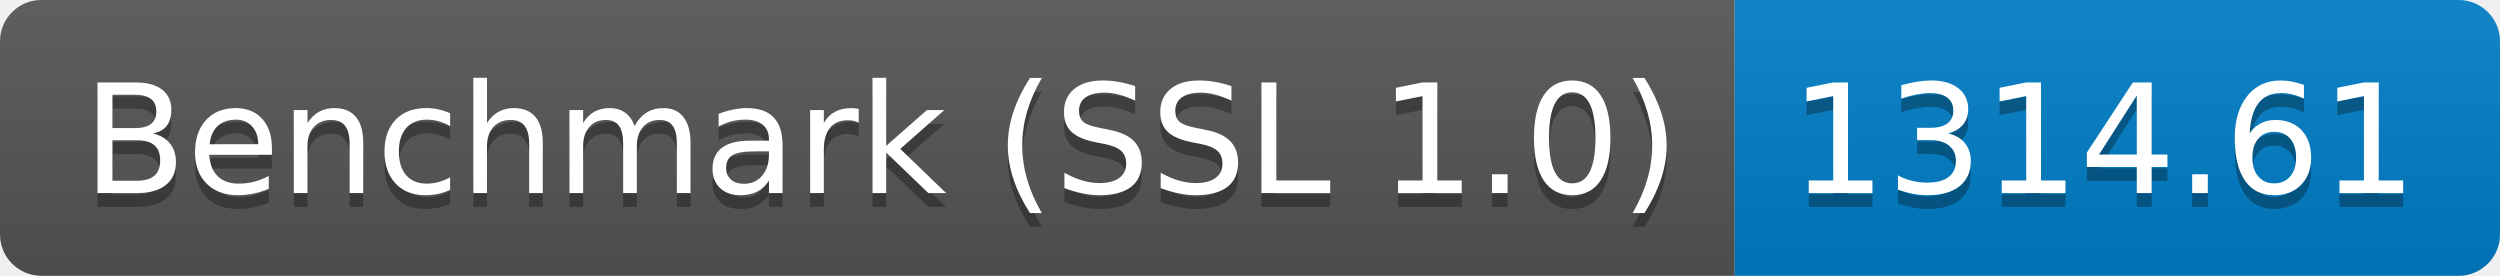
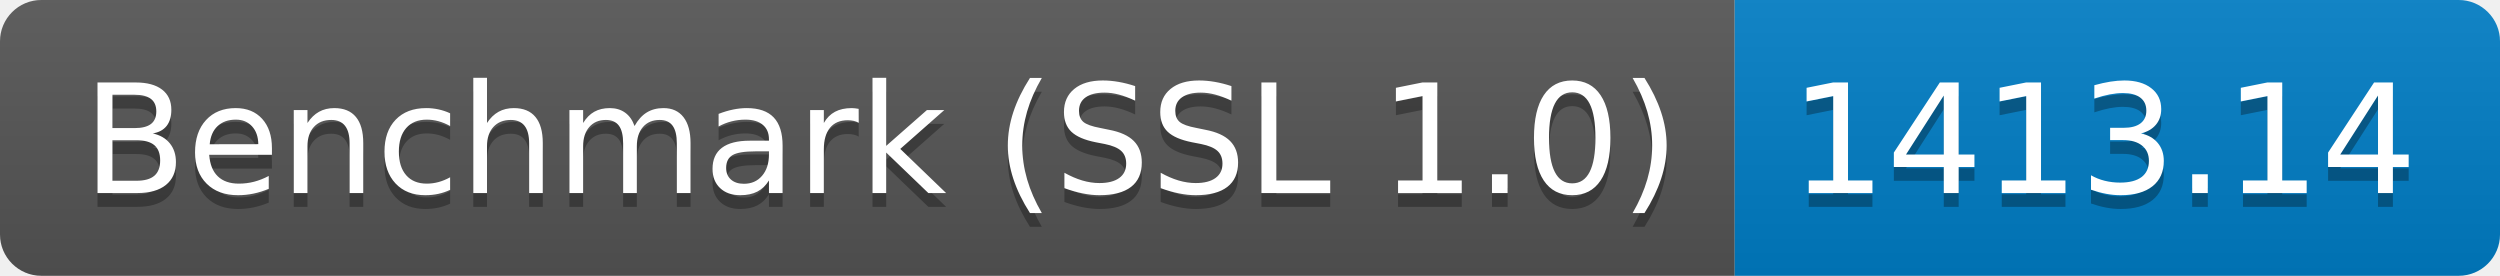
<svg xmlns="http://www.w3.org/2000/svg" height="20" width="181.3">
  <linearGradient id="smooth" x2="0" y2="100%">
    <stop offset="0" stop-color="#bbb" stop-opacity=".1" />
    <stop offset="1" stop-opacity=".1" />
  </linearGradient>
  <clipPath id="round">
    <rect fill="#fff" height="20" rx="3" width="181.3" />
  </clipPath>
  <g clip-path="url(#round)">
    <rect fill="#555" height="20" width="125.8" />
    <rect fill="#007ec6" height="20" width="55.5" x="125.8" />
    <rect fill="url(#smooth)" height="20" width="181.3" />
  </g>
  <g fill="#fff" font-family="DejaVu Sans,Verdana,Geneva,sans-serif" font-size="110" text-anchor="middle">
    <text fill="#010101" fill-opacity=".3" lengthAdjust="spacing" textLength="1158.0" transform="scale(0.1)" x="639.0" y="150">Benchmark (SSL 1.0)</text>
    <text lengthAdjust="spacing" textLength="1158.0" transform="scale(0.1)" x="639.0" y="140">Benchmark (SSL 1.0)</text>
-     <text fill="#010101" fill-opacity=".3" lengthAdjust="spacing" textLength="455.0" transform="scale(0.1)" x="1525.5" y="150">1314.61</text>
-     <text lengthAdjust="spacing" textLength="455.0" transform="scale(0.1)" x="1525.5" y="140">1314.61</text>
+     <text fill="#010101" fill-opacity=".3" lengthAdjust="spacing" textLength="455.0" transform="scale(0.1)" x="1525.5" y="150">1413.14</text>
+     <text lengthAdjust="spacing" textLength="455.0" transform="scale(0.1)" x="1525.5" y="140">1413.14</text>
  </g>
</svg>
